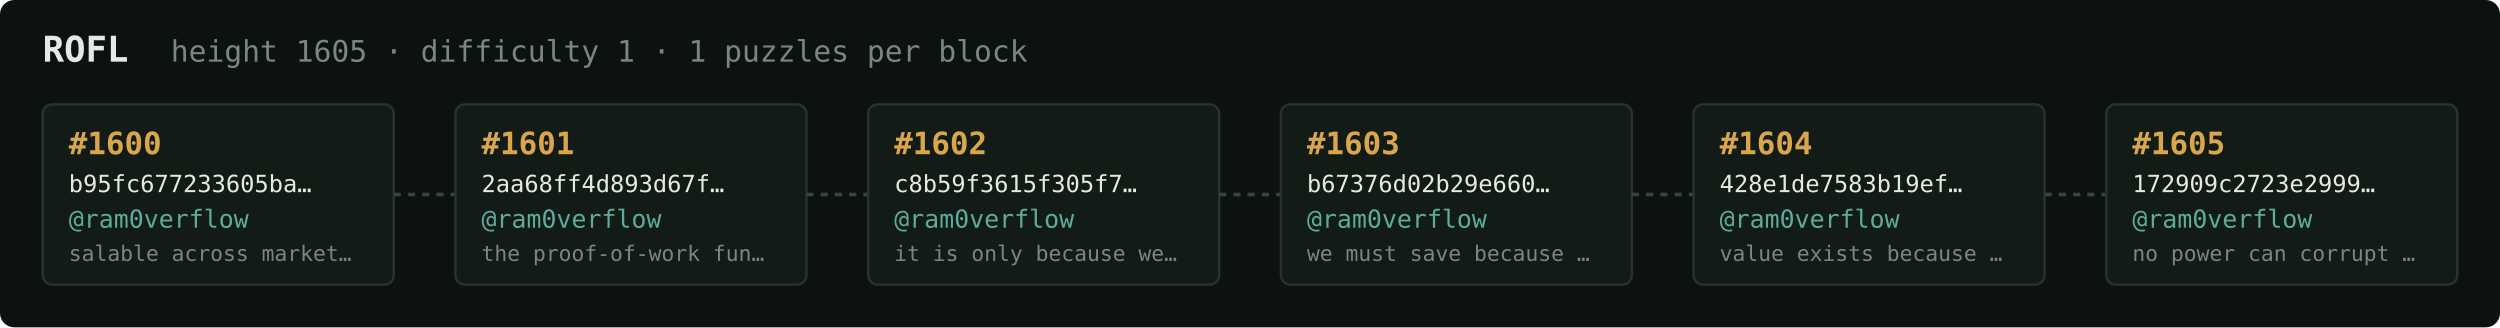
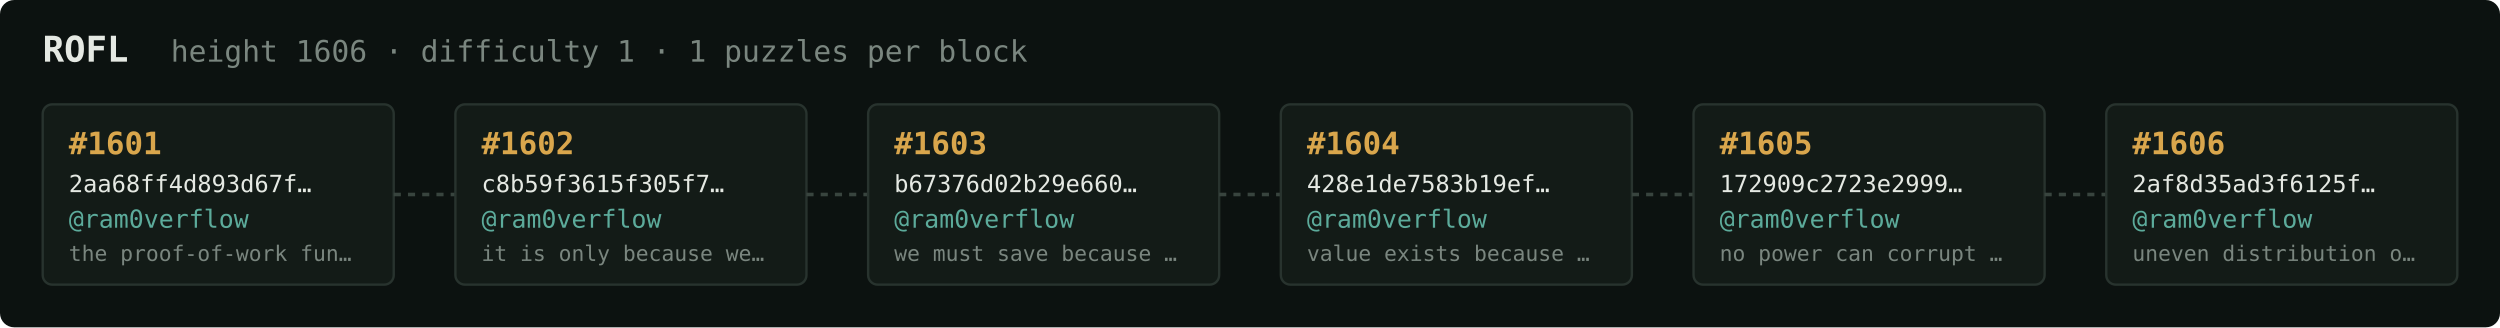
<svg xmlns="http://www.w3.org/2000/svg" width="1054" height="138" viewBox="0 0 1054 138" font-family="ui-monospace,SFMono-Regular,Menlo,monospace">
  <rect fill="#0c1210" width="1054" height="138" rx="6" />
  <text x="18" y="26" fill="#e5e9e3" font-size="15" font-weight="700">ROFL</text>
-   <text x="72" y="26" fill="#7a867f" font-size="12.5">height 1605 · difficulty 1 · 1 puzzles per block</text>
+   <text x="72" y="26" fill="#7a867f" font-size="12.5">height 1606 · difficulty 1 · 1 puzzles per block</text>
  <rect x="18" y="44" width="148" height="76" rx="4" fill="#131b17" stroke="#28332e" stroke-width="1" />
-   <text x="29" y="65" fill="#d9a64c" font-size="13" font-weight="700">#1600</text>
-   <text x="29" y="81" fill="#e5e9e3" font-size="10">b95fc677233605ba…</text>
+   <text x="29" y="65" fill="#d9a64c" font-size="13" font-weight="700">#1601</text>
+   <text x="29" y="81" fill="#e5e9e3" font-size="10">2aa68ff4d893d67f…</text>
  <text x="29" y="96" fill="#5cab9b" font-size="10.5">@ram0verflow</text>
-   <text x="29" y="110" fill="#7a867f" font-size="9">salable across market…</text>
+   <text x="29" y="110" fill="#7a867f" font-size="9">the proof-of-work fun…</text>
  <line x1="166" y1="82.0" x2="192" y2="82.0" stroke="#38443e" stroke-width="1.5" stroke-dasharray="3 3" />
  <rect x="192" y="44" width="148" height="76" rx="4" fill="#131b17" stroke="#28332e" stroke-width="1" />
-   <text x="203" y="65" fill="#d9a64c" font-size="13" font-weight="700">#1601</text>
-   <text x="203" y="81" fill="#e5e9e3" font-size="10">2aa68ff4d893d67f…</text>
+   <text x="203" y="65" fill="#d9a64c" font-size="13" font-weight="700">#1602</text>
+   <text x="203" y="81" fill="#e5e9e3" font-size="10">c8b59f3615f305f7…</text>
  <text x="203" y="96" fill="#5cab9b" font-size="10.5">@ram0verflow</text>
-   <text x="203" y="110" fill="#7a867f" font-size="9">the proof-of-work fun…</text>
+   <text x="203" y="110" fill="#7a867f" font-size="9">it is only because we…</text>
  <line x1="340" y1="82.0" x2="366" y2="82.0" stroke="#38443e" stroke-width="1.5" stroke-dasharray="3 3" />
  <rect x="366" y="44" width="148" height="76" rx="4" fill="#131b17" stroke="#28332e" stroke-width="1" />
-   <text x="377" y="65" fill="#d9a64c" font-size="13" font-weight="700">#1602</text>
-   <text x="377" y="81" fill="#e5e9e3" font-size="10">c8b59f3615f305f7…</text>
+   <text x="377" y="65" fill="#d9a64c" font-size="13" font-weight="700">#1603</text>
+   <text x="377" y="81" fill="#e5e9e3" font-size="10">b67376d02b29e660…</text>
  <text x="377" y="96" fill="#5cab9b" font-size="10.5">@ram0verflow</text>
-   <text x="377" y="110" fill="#7a867f" font-size="9">it is only because we…</text>
+   <text x="377" y="110" fill="#7a867f" font-size="9">we must save because …</text>
  <line x1="514" y1="82.0" x2="540" y2="82.0" stroke="#38443e" stroke-width="1.5" stroke-dasharray="3 3" />
  <rect x="540" y="44" width="148" height="76" rx="4" fill="#131b17" stroke="#28332e" stroke-width="1" />
-   <text x="551" y="65" fill="#d9a64c" font-size="13" font-weight="700">#1603</text>
-   <text x="551" y="81" fill="#e5e9e3" font-size="10">b67376d02b29e660…</text>
+   <text x="551" y="65" fill="#d9a64c" font-size="13" font-weight="700">#1604</text>
+   <text x="551" y="81" fill="#e5e9e3" font-size="10">428e1de7583b19ef…</text>
  <text x="551" y="96" fill="#5cab9b" font-size="10.5">@ram0verflow</text>
-   <text x="551" y="110" fill="#7a867f" font-size="9">we must save because …</text>
+   <text x="551" y="110" fill="#7a867f" font-size="9">value exists because …</text>
  <line x1="688" y1="82.0" x2="714" y2="82.0" stroke="#38443e" stroke-width="1.5" stroke-dasharray="3 3" />
  <rect x="714" y="44" width="148" height="76" rx="4" fill="#131b17" stroke="#28332e" stroke-width="1" />
-   <text x="725" y="65" fill="#d9a64c" font-size="13" font-weight="700">#1604</text>
-   <text x="725" y="81" fill="#e5e9e3" font-size="10">428e1de7583b19ef…</text>
+   <text x="725" y="65" fill="#d9a64c" font-size="13" font-weight="700">#1605</text>
+   <text x="725" y="81" fill="#e5e9e3" font-size="10">172909c2723e2999…</text>
  <text x="725" y="96" fill="#5cab9b" font-size="10.5">@ram0verflow</text>
-   <text x="725" y="110" fill="#7a867f" font-size="9">value exists because …</text>
+   <text x="725" y="110" fill="#7a867f" font-size="9">no power can corrupt …</text>
  <line x1="862" y1="82.0" x2="888" y2="82.0" stroke="#38443e" stroke-width="1.5" stroke-dasharray="3 3" />
  <rect x="888" y="44" width="148" height="76" rx="4" fill="#131b17" stroke="#28332e" stroke-width="1" />
-   <text x="899" y="65" fill="#d9a64c" font-size="13" font-weight="700">#1605</text>
-   <text x="899" y="81" fill="#e5e9e3" font-size="10">172909c2723e2999…</text>
+   <text x="899" y="65" fill="#d9a64c" font-size="13" font-weight="700">#1606</text>
+   <text x="899" y="81" fill="#e5e9e3" font-size="10">2af8d35ad3f6125f…</text>
  <text x="899" y="96" fill="#5cab9b" font-size="10.5">@ram0verflow</text>
-   <text x="899" y="110" fill="#7a867f" font-size="9">no power can corrupt …</text>
+   <text x="899" y="110" fill="#7a867f" font-size="9">uneven distribution o…</text>
</svg>
